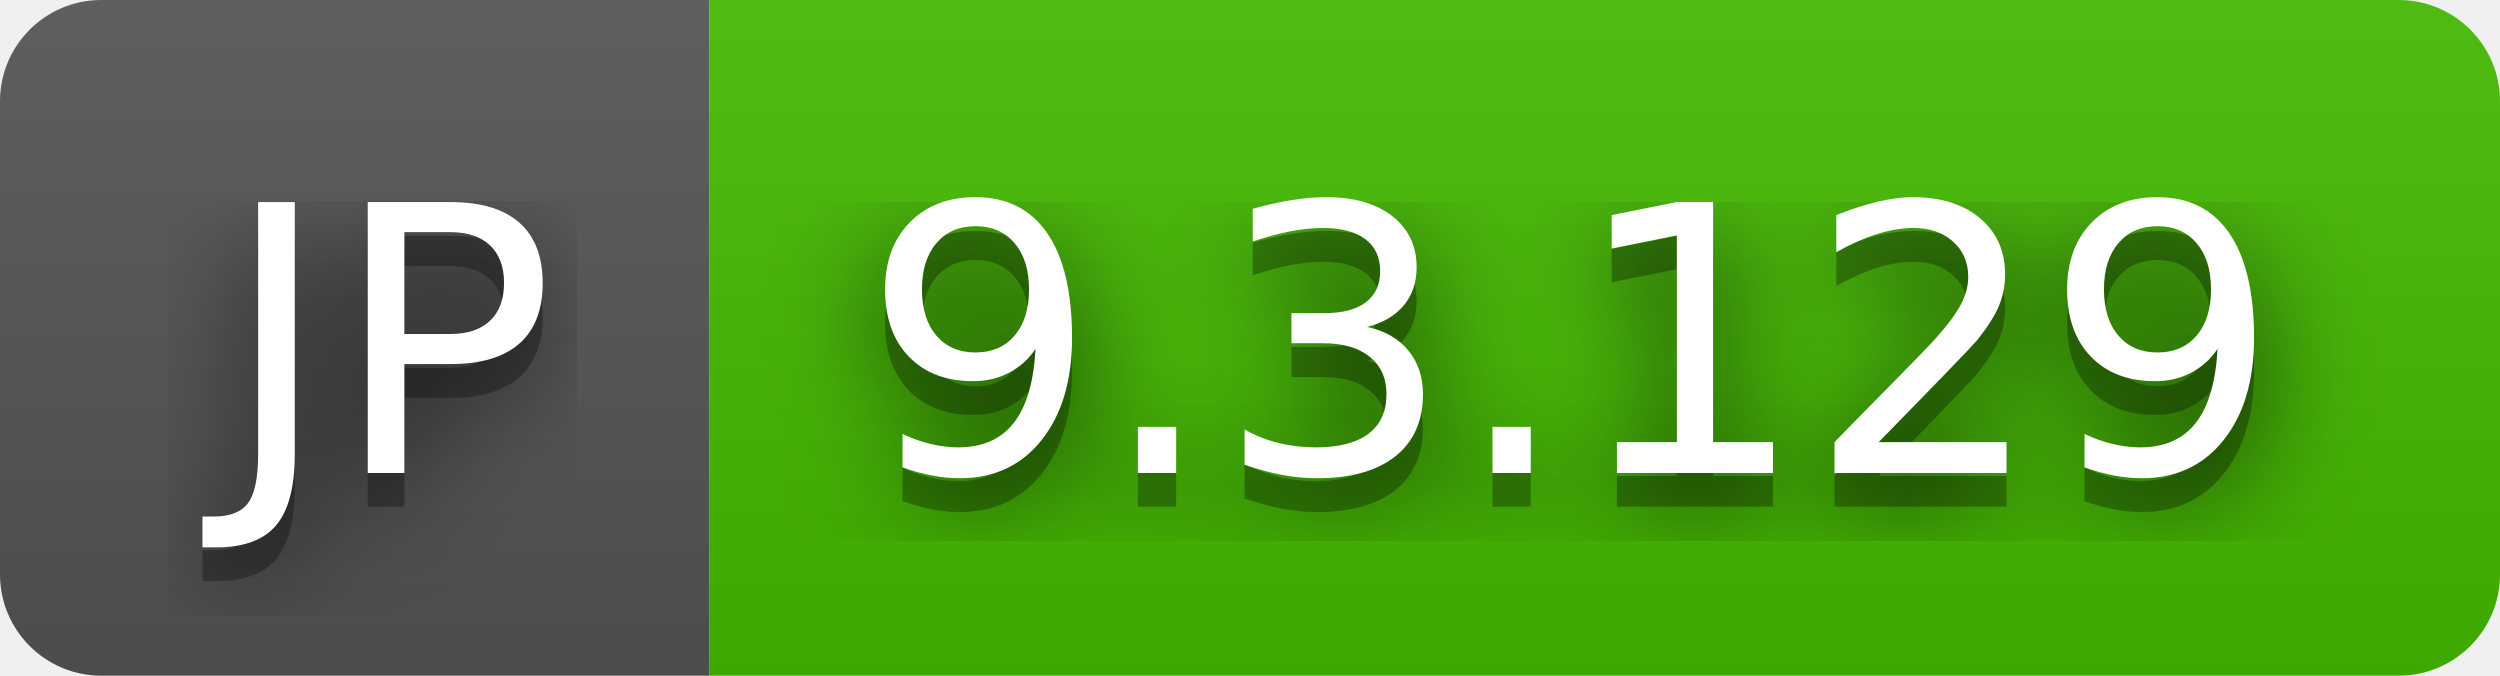
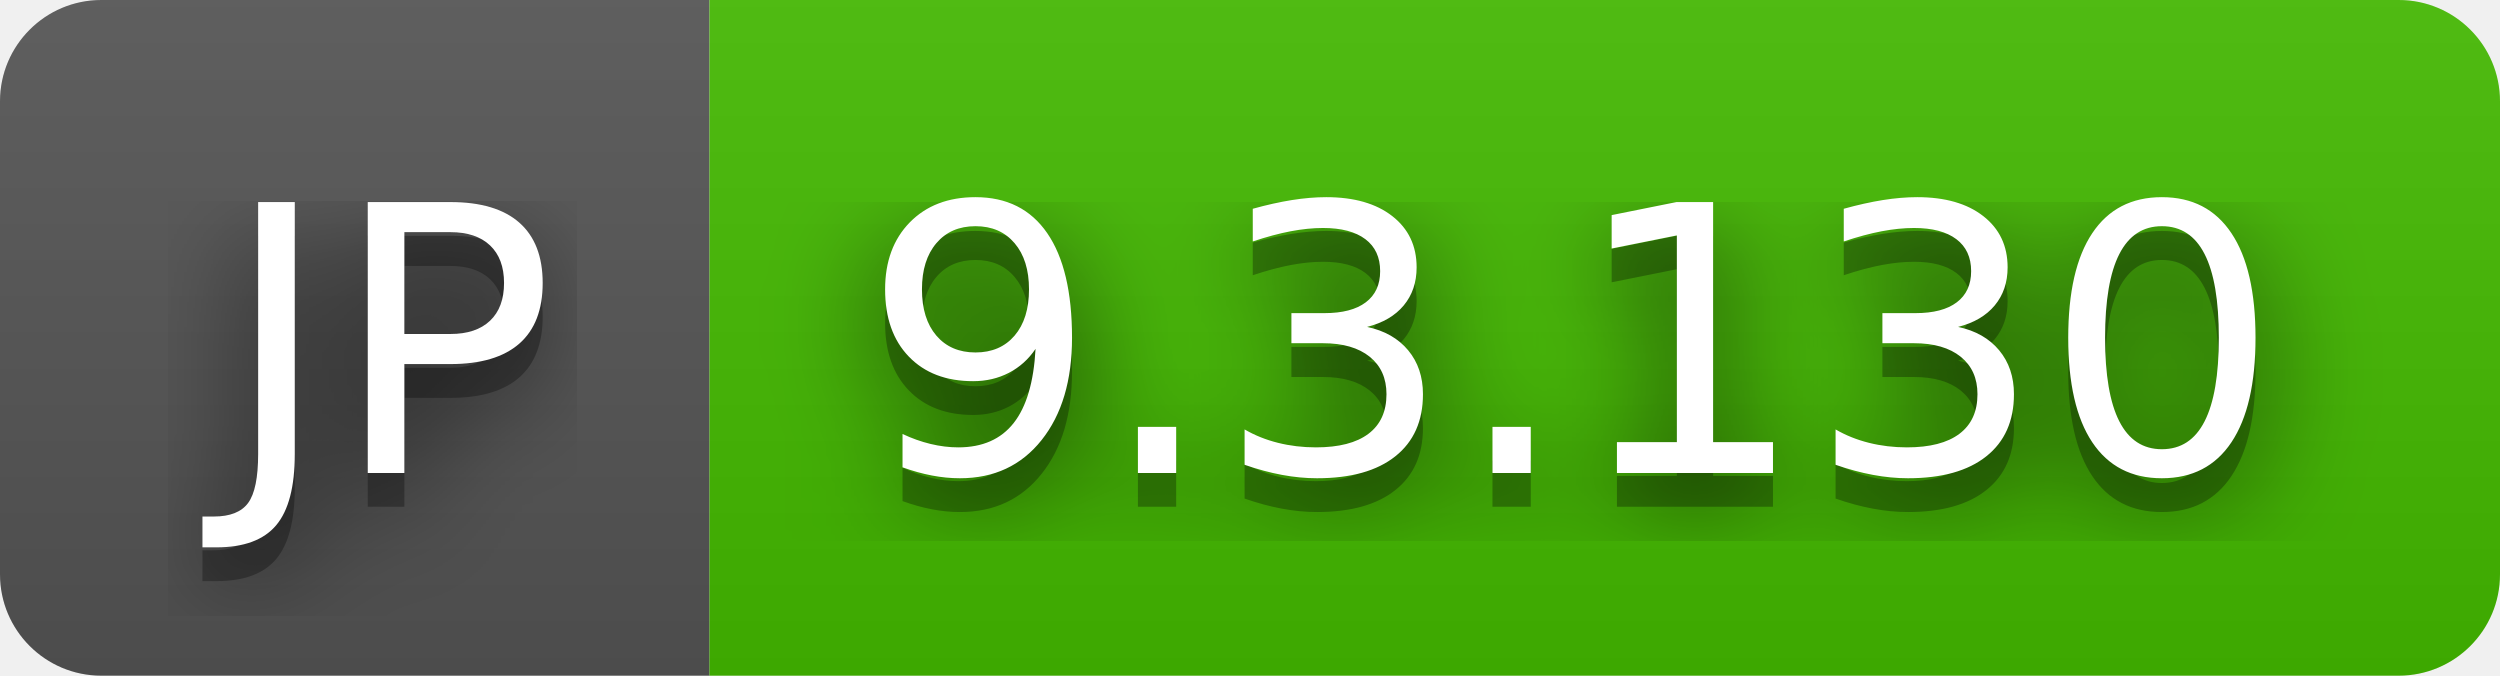
- <svg xmlns="http://www.w3.org/2000/svg" width="74" height="20" role="img" aria-label="JP: 9.3.129">
+ <svg xmlns="http://www.w3.org/2000/svg" width="74" height="20" role="img" aria-label="JP: 9.3.130">
  <filter id="blur">
    <feGaussianBlur in="SourceGraphic" stdDeviation="16" />
  </filter>
  <linearGradient id="s" x2="0" y2="100%">
    <stop offset="0" stop-color="#bbb" stop-opacity=".1" />
    <stop offset="1" stop-opacity=".1" />
  </linearGradient>
  <clipPath id="r">
    <rect width="74" height="20" rx="3" fill="#fff" />
  </clipPath>
  <g clip-path="url(#r)">
    <rect width="21" height="20" fill="#555" />
    <rect x="21" width="53" height="20" fill="#4b0" />
    <rect width="74" height="20" fill="url(#s)" />
  </g>
  <g fill="#fff" text-anchor="middle" font-family="Verdana,Geneva,DejaVu Sans,sans-serif" text-rendering="geometricPrecision" font-size="110">
    <text aria-hidden="true" x="115" y="150" fill="#010101" fill-opacity=".80" filter="url(#blur)" transform="scale(.1)" textLength="110">JP</text>
    <text aria-hidden="true" x="115" y="150" fill="#010101" fill-opacity=".3" transform="scale(.1)" textLength="110">JP</text>
    <text x="115" y="140" transform="scale(.1)" fill="#fff" textLength="110">JP</text>
-     <text aria-hidden="true" x="465" y="150" fill="#010101" fill-opacity=".80" filter="url(#blur)" transform="scale(.1)" textLength="430">9.3.129</text>
-     <text aria-hidden="true" x="465" y="150" fill="#010101" fill-opacity=".3" transform="scale(.1)" textLength="430">9.3.129</text>
-     <text x="465" y="140" transform="scale(.1)" fill="#fff" textLength="430">9.3.129</text>
+     <text aria-hidden="true" x="465" y="150" fill="#010101" fill-opacity=".80" filter="url(#blur)" transform="scale(.1)" textLength="430">9.3.130</text>
+     <text aria-hidden="true" x="465" y="150" fill="#010101" fill-opacity=".3" transform="scale(.1)" textLength="430">9.3.130</text>
+     <text x="465" y="140" transform="scale(.1)" fill="#fff" textLength="430">9.3.130</text>
  </g>
</svg>
